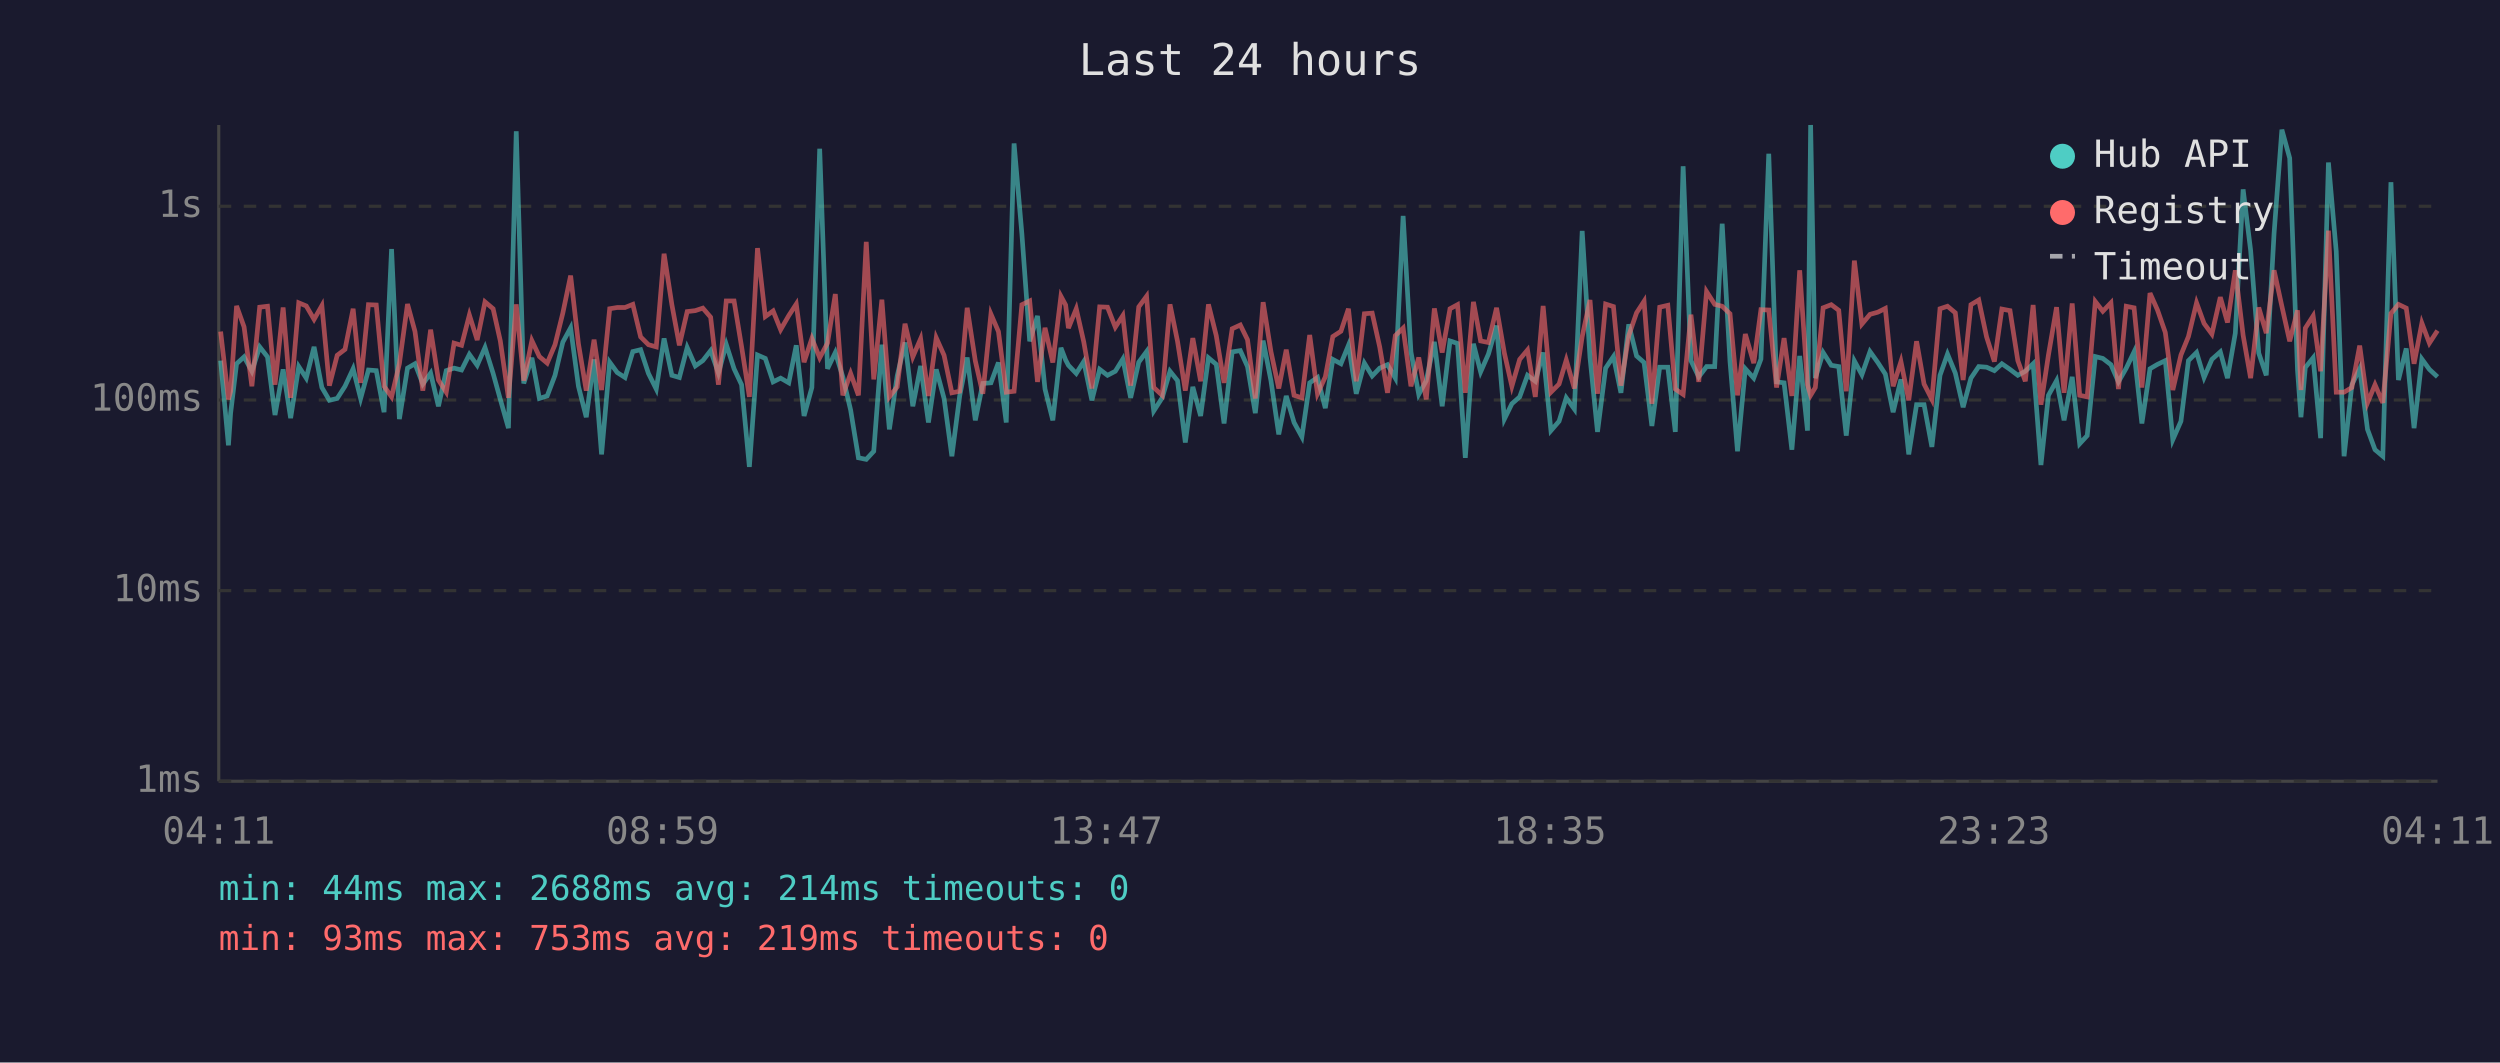
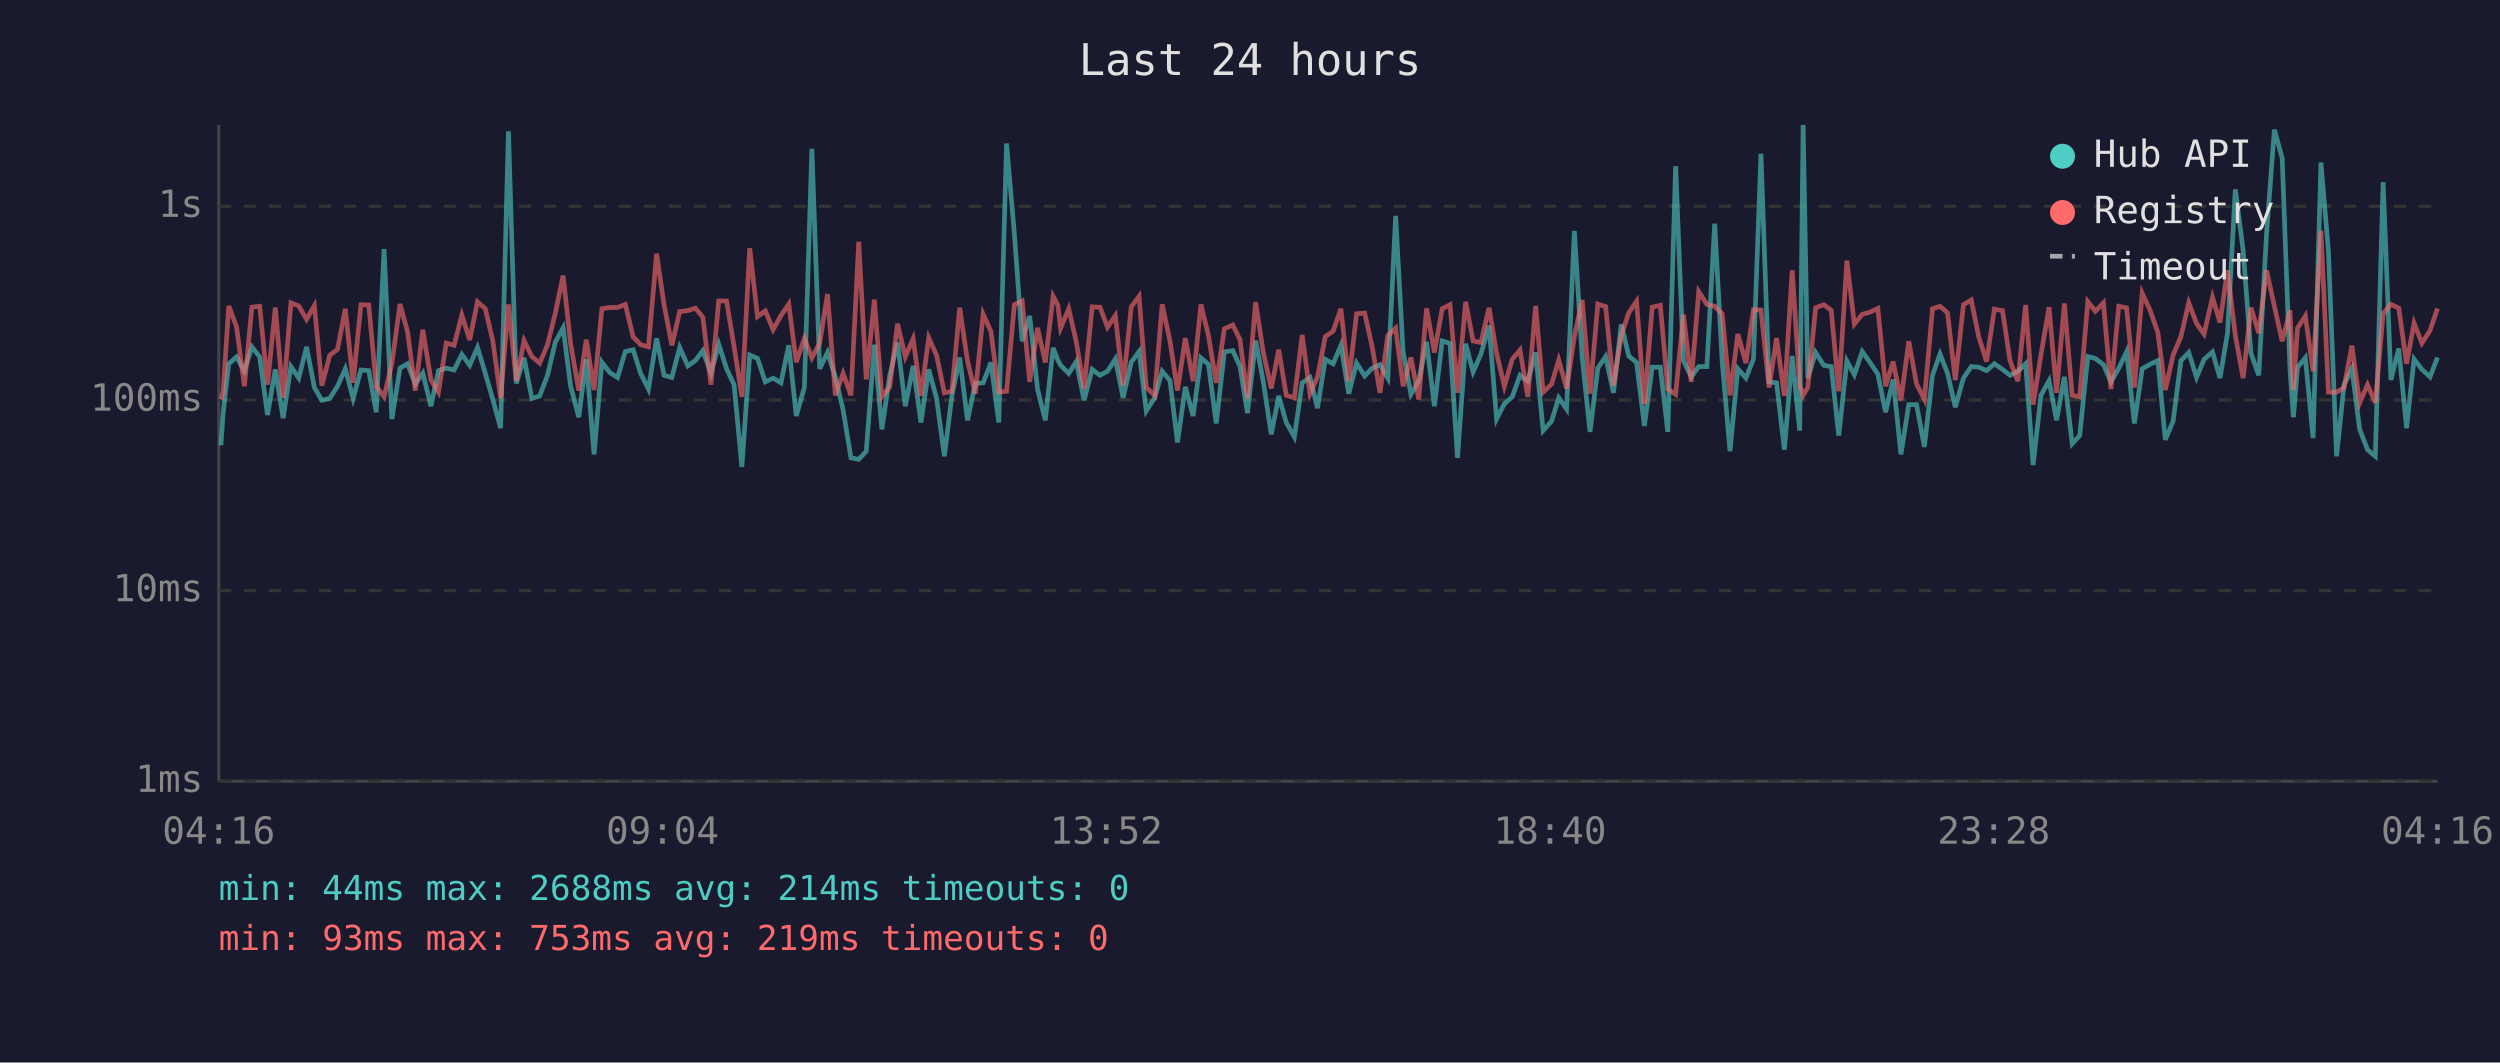
<svg xmlns="http://www.w3.org/2000/svg" viewBox="0 0 800 340" font-family="monospace" font-size="12">
  <rect width="800" height="340" fill="#1a1a2e" />
  <text x="400" y="24" fill="#e0e0e0" font-size="14" text-anchor="middle">Last 24 hours</text>
  <line x1="70" y1="40" x2="70" y2="250" stroke="#444" stroke-width="1" />
  <line x1="70" y1="250" x2="780" y2="250" stroke="#444" stroke-width="1" />
  <line x1="70" y1="250" x2="780" y2="250" stroke="#333" stroke-width="1" stroke-dasharray="4" />
  <text x="65" y="250" fill="#888" text-anchor="end" dominant-baseline="middle">1ms</text>
  <line x1="70" y1="189" x2="780" y2="189" stroke="#333" stroke-width="1" stroke-dasharray="4" />
  <text x="65" y="189" fill="#888" text-anchor="end" dominant-baseline="middle">10ms</text>
  <line x1="70" y1="128" x2="780" y2="128" stroke="#333" stroke-width="1" stroke-dasharray="4" />
  <text x="65" y="128" fill="#888" text-anchor="end" dominant-baseline="middle">100ms</text>
  <line x1="70" y1="66" x2="780" y2="66" stroke="#333" stroke-width="1" stroke-dasharray="4" />
  <text x="65" y="66" fill="#888" text-anchor="end" dominant-baseline="middle">1s</text>
-   <text x="70" y="270" fill="#888" text-anchor="middle">04:11</text>
-   <text x="212" y="270" fill="#888" text-anchor="middle">08:59</text>
-   <text x="354" y="270" fill="#888" text-anchor="middle">13:47</text>
-   <text x="496" y="270" fill="#888" text-anchor="middle">18:35</text>
-   <text x="638" y="270" fill="#888" text-anchor="middle">23:23</text>
-   <text x="780" y="270" fill="#888" text-anchor="middle">04:11</text>
-   <polyline points="70.6,115.4 73.1,142.5 73.8,132.2 75.7,116.4 78.1,114.2 80.6,118.8 83.1,111.0 85.6,114.2 88.0,132.8 90.6,118.2 93.0,133.8 95.6,117.3 98.0,121.0 100.5,111.0 103.0,124.0 105.4,128.1 107.9,127.5 110.4,123.6 113.0,118.0 115.4,127.5 117.9,118.4 120.4,118.6 122.9,131.9 125.3,79.7 127.8,134.1 130.4,117.8 132.8,116.4 135.3,122.9 137.8,119.4 140.3,130.0 142.8,118.6 145.3,117.8 147.7,118.4 150.2,113.4 152.7,116.9 155.2,111.2 157.8,119.5 160.1,127.8 162.7,137.0 165.2,42.0 167.6,122.7 170.2,114.5 172.6,127.5 175.1,126.7 177.6,120.1 180.1,109.5 182.6,104.9 185.1,123.6 187.6,133.5 190.1,115.0 192.5,145.4 195.1,115.9 197.5,119.2 200.0,120.8 202.5,112.5 205.0,111.9 207.5,119.5 210.0,124.5 212.5,108.3 215.0,120.1 217.4,120.8 219.9,111.2 222.5,117.1 224.9,115.4 227.4,112.2 229.9,119.4 232.4,110.2 234.9,118.0 237.3,123.1 239.8,149.4 242.4,113.6 244.9,114.7 247.4,122.2 249.8,121.0 252.4,122.5 254.8,110.5 257.3,133.1 259.8,124.0 262.3,47.6 264.8,118.0 267.3,112.8 269.7,120.6 272.2,131.2 274.7,146.5 277.2,147.0 279.6,144.4 282.2,110.3 284.6,137.4 287.1,120.3 289.6,109.6 292.1,130.0 294.6,117.1 297.1,135.2 299.6,118.2 302.1,127.5 304.6,146.0 307.1,126.7 309.5,114.4 312.1,134.5 314.5,122.7 317.1,122.5 319.5,116.0 322.0,135.2 324.5,45.9 327.0,74.8 329.5,109.2 332.0,101.1 334.4,124.5 336.9,134.5 339.5,111.3 341.0,115.2 341.9,116.9 344.4,119.5 346.8,115.7 349.4,128.1 351.9,118.2 354.4,120.1 356.9,118.8 359.3,114.9 361.8,127.3 364.4,115.9 366.9,112.5 369.2,131.5 371.9,127.3 374.4,118.8 376.8,121.8 379.3,141.6 381.7,123.8 384.2,133.1 386.7,114.5 389.2,116.6 391.7,135.5 394.3,112.6 396.9,112.2 399.2,117.3 401.7,132.2 404.2,109.0 406.7,121.8 409.2,139.0 411.6,126.7 414.1,135.2 416.6,139.8 419.1,122.5 421.6,120.8 424.1,130.6 426.5,115.0 429.1,116.4 431.5,110.5 434.0,126.0 436.6,116.2 439.1,120.3 441.5,117.8 444.0,116.7 446.5,121.0 449.0,69.1 451.5,112.6 454.0,126.2 456.4,121.8 459.0,109.4 461.5,130.0 464.0,109.1 466.4,109.9 468.9,146.5 471.5,110.0 473.8,119.0 476.3,113.3 478.9,104.2 481.4,134.1 483.8,129.2 486.3,127.0 488.8,120.1 491.3,122.0 493.8,112.8 496.3,137.8 498.9,134.8 501.2,127.3 503.8,130.9 506.3,73.9 508.8,114.4 511.2,138.2 513.8,117.8 516.3,114.1 518.7,125.7 521.2,103.8 523.7,113.9 526.1,116.0 528.6,136.3 531.1,117.5 533.7,117.5 536.1,138.2 538.6,53.2 541.1,115.4 543.6,120.6 546.1,117.3 548.7,117.3 551.1,71.6 553.6,115.7 556.0,144.4 558.5,118.0 561.2,121.0 563.5,114.9 566.0,49.2 568.5,122.2 570.9,122.5 573.4,143.9 575.9,113.9 578.4,137.8 579.4,40.0 580.9,121.0 583.4,112.8 586.0,116.9 588.4,117.3 590.8,139.4 593.4,115.5 595.8,119.9 598.4,112.5 600.9,116.0 603.3,119.7 605.8,131.9 608.3,121.4 610.8,145.4 613.3,129.5 615.7,129.5 618.2,143.0 620.8,120.1 623.2,113.3 625.7,119.4 628.2,130.3 630.7,121.0 633.2,117.3 635.7,117.5 638.2,118.6 640.6,116.4 643.2,118.2 645.7,120.1 648.1,118.8 650.6,116.4 653.1,148.8 655.5,126.5 658.1,121.8 660.5,134.5 663.1,120.6 665.5,142.0 667.9,139.4 670.5,114.1 672.9,114.7 675.5,116.7 677.9,122.2 680.4,117.8 682.9,112.6 685.4,135.5 688.0,118.0 690.4,116.6 692.9,115.4 695.3,140.7 697.9,134.8 700.3,115.4 702.9,112.8 705.3,120.8 707.8,115.0 710.5,112.6 712.8,121.0 715.3,106.6 717.8,60.6 720.2,80.1 722.8,113.0 725.2,120.1 727.7,74.7 730.2,41.5 732.7,50.6 735.2,118.4 736.3,133.5 737.7,117.6 740.2,114.5 742.6,140.2 745.1,52.0 747.6,80.5 750.1,146.0 752.6,123.1 755.1,118.0 757.6,137.4 760.0,143.9 762.5,146.0 765.1,58.3 767.5,121.6 770.0,111.5 772.5,137.0 775.0,114.9 777.4,118.2 780.0,120.6" fill="none" stroke="#4ecdc4" stroke-width="1.5" opacity="0.6" />
-   <polyline points="70.6,106.1 73.1,127.8 73.8,125.2 75.7,97.9 78.1,104.6 80.6,123.6 83.1,98.3 85.6,98.0 88.0,123.1 90.6,98.4 93.0,127.3 95.6,96.9 98.0,97.9 100.5,102.2 103.0,97.8 105.4,123.4 107.9,113.7 110.4,111.8 113.0,98.8 115.4,122.5 117.9,97.5 120.4,97.6 122.9,123.6 125.3,127.0 127.8,116.4 130.4,97.3 132.8,106.1 135.3,125.0 137.8,105.5 140.3,121.6 142.8,125.5 145.3,109.8 147.7,110.5 150.2,100.8 152.7,108.8 155.2,96.6 157.8,98.8 160.1,109.1 162.7,127.3 165.2,97.4 167.6,121.8 170.2,109.0 172.6,114.1 175.1,116.2 177.6,110.3 180.1,100.2 182.6,88.2 185.1,110.0 187.6,125.0 190.1,108.7 192.5,124.8 195.1,98.8 197.5,98.4 200.0,98.4 202.5,97.4 205.0,107.8 207.5,110.3 210.0,111.0 212.5,81.2 215.0,97.5 217.4,110.5 219.9,99.7 222.5,99.4 224.9,98.6 227.4,101.5 229.9,123.1 232.4,96.3 234.9,96.3 237.3,110.9 239.8,127.0 242.4,79.4 244.9,101.3 247.4,99.5 249.8,105.5 252.4,101.0 254.8,97.3 257.3,115.9 259.8,108.3 262.3,114.5 264.8,109.8 267.3,94.1 269.7,126.5 272.2,119.5 274.7,126.5 277.2,77.4 279.6,121.4 282.2,95.9 284.6,127.0 287.1,123.8 289.6,103.6 292.1,114.2 294.6,108.4 297.1,126.7 299.6,108.1 302.1,113.7 304.6,125.7 307.1,125.2 309.5,98.5 312.1,115.5 314.5,126.0 317.1,100.5 319.5,106.1 322.0,125.5 324.5,125.2 327.0,97.5 329.5,96.3 332.0,122.2 334.4,104.9 336.9,116.0 339.5,94.8 341.0,97.6 341.9,105.0 344.4,98.8 346.8,109.4 349.4,124.3 351.9,98.2 354.4,98.3 356.9,104.7 359.3,101.0 361.8,123.4 364.4,98.2 366.9,94.8 369.2,124.0 371.9,126.5 374.4,97.4 376.8,109.2 379.3,125.0 381.7,108.2 384.2,122.0 386.7,97.4 389.2,107.4 391.7,122.5 394.3,105.2 396.9,104.0 399.2,108.7 401.7,127.5 404.2,96.7 406.7,112.5 409.2,124.3 411.6,111.9 414.1,126.5 416.6,127.3 419.1,107.2 421.6,126.0 424.1,120.6 426.5,107.7 429.1,106.0 431.5,98.8 434.0,122.0 436.6,100.4 439.1,100.2 441.5,111.0 444.0,125.7 446.5,107.4 449.0,105.0 451.5,123.6 454.0,114.4 456.4,127.8 459.0,98.7 461.5,112.8 464.0,98.8 466.4,97.5 468.9,125.7 471.5,96.6 473.8,109.1 476.3,109.6 478.9,98.5 481.4,113.0 483.8,123.6 486.3,115.0 488.8,112.0 491.3,127.0 493.8,97.9 496.3,125.5 498.9,122.9 501.2,115.2 503.8,124.3 506.3,107.7 508.8,96.0 511.2,126.0 513.8,97.3 516.3,98.1 518.7,123.4 521.2,107.4 523.7,100.1 526.1,96.4 528.6,129.2 531.1,98.3 533.7,97.7 536.1,124.5 538.6,126.2 541.1,100.7 543.6,122.2 546.1,93.3 548.7,97.4 551.1,98.0 553.6,100.4 556.0,126.5 558.5,106.9 561.2,116.2 563.5,99.1 566.0,99.2 568.5,124.0 570.9,108.2 573.4,126.7 575.9,86.5 578.4,123.1 579.4,126.5 580.9,124.0 583.4,98.5 586.0,97.5 588.4,99.3 590.8,125.2 593.4,83.4 595.8,103.7 598.4,100.6 600.9,99.9 603.3,98.7 605.8,123.6 608.3,115.7 610.8,128.1 613.3,109.2 615.7,122.9 618.2,127.8 620.8,98.8 623.2,98.0 625.7,100.1 628.2,121.6 630.7,97.5 633.2,96.0 635.7,107.8 638.2,115.7 640.6,98.9 643.2,99.4 645.7,115.4 648.1,122.0 650.6,97.6 653.1,129.5 655.5,113.6 658.1,98.3 660.5,125.7 663.1,97.1 665.5,126.5 667.9,127.0 670.5,96.5 672.9,99.6 675.5,96.9 677.9,124.5 680.4,98.0 682.9,98.5 685.4,124.0 688.0,93.8 690.4,99.2 692.9,106.4 695.3,124.8 697.9,113.6 700.3,107.7 702.9,96.9 705.3,103.5 707.8,106.9 710.5,95.1 712.8,103.2 715.3,86.5 717.8,107.3 720.2,121.0 722.8,98.4 725.2,106.6 727.7,86.5 730.2,98.0 732.7,109.2 735.2,99.3 736.3,124.8 737.7,105.0 740.2,101.1 742.6,118.8 745.1,73.8 747.6,125.5 750.1,125.5 752.6,124.0 755.1,110.6 757.6,128.9 760.0,123.1 762.5,128.9 765.1,100.3 767.5,97.4 770.0,98.6 772.5,116.4 775.0,103.4 777.4,109.8 780.0,105.8" fill="none" stroke="#ff6b6b" stroke-width="1.5" opacity="0.6" />
+   <text x="70" y="270" fill="#888" text-anchor="middle">04:16</text>
+   <text x="212" y="270" fill="#888" text-anchor="middle">09:04</text>
+   <text x="354" y="270" fill="#888" text-anchor="middle">13:52</text>
+   <text x="496" y="270" fill="#888" text-anchor="middle">18:40</text>
+   <text x="638" y="270" fill="#888" text-anchor="middle">23:28</text>
+   <text x="780" y="270" fill="#888" text-anchor="middle">04:16</text>
+   <polyline points="70.7,142.5 71.4,132.2 73.2,116.4 75.7,114.2 78.2,118.8 80.6,111.0 83.1,114.2 85.6,132.8 88.1,118.2 90.6,133.8 93.1,117.3 95.6,121.0 98.1,111.0 100.6,124.0 103.0,128.1 105.5,127.5 108.0,123.6 110.5,118.0 113.0,127.5 115.5,118.4 118.0,118.6 120.4,131.9 122.9,79.7 125.4,134.1 128.0,117.8 130.4,116.4 132.9,122.9 135.3,119.4 137.9,130.0 140.3,118.6 142.8,117.8 145.3,118.4 147.8,113.4 150.3,116.9 152.8,111.2 155.3,119.5 157.7,127.8 160.2,137.0 162.7,42.0 165.2,122.7 167.7,114.5 170.2,127.5 172.7,126.7 175.2,120.1 177.7,109.5 180.2,104.9 182.6,123.6 185.2,133.5 187.6,115.0 190.1,145.4 192.6,115.9 195.1,119.2 197.6,120.8 200.1,112.5 202.6,111.9 205.0,119.5 207.5,124.5 210.1,108.3 212.5,120.1 215.0,120.8 217.5,111.2 220.1,117.1 222.5,115.4 224.9,112.2 227.5,119.4 230.0,110.2 232.5,118.0 234.9,123.1 237.4,149.4 239.9,113.6 242.4,114.7 244.9,122.2 247.4,121.0 249.9,122.5 252.4,110.5 254.8,133.1 257.4,124.0 259.8,47.6 262.3,118.0 264.8,112.8 267.3,120.6 269.8,131.2 272.3,146.5 274.8,147.0 277.2,144.4 279.8,110.3 282.2,137.4 284.7,120.3 287.2,109.6 289.7,130.0 292.2,117.1 294.7,135.2 297.2,118.2 299.7,127.5 302.2,146.0 304.6,126.7 307.1,114.4 309.6,134.5 312.1,122.7 314.6,122.5 317.1,116.0 319.6,135.2 322.1,45.9 324.6,74.8 327.1,109.2 329.5,101.1 332.0,124.5 334.5,134.5 337.0,111.3 338.5,115.2 339.4,116.9 342.0,119.5 344.4,115.7 346.9,128.1 349.5,118.2 352.0,120.1 354.4,118.8 356.9,114.9 359.4,127.3 362.0,115.9 364.5,112.5 366.8,131.5 369.5,127.3 371.9,118.8 374.4,121.8 376.8,141.6 379.3,123.8 381.8,133.1 384.3,114.5 386.7,116.6 389.2,135.5 391.8,112.6 394.5,112.2 396.8,117.3 399.2,132.2 401.8,109.0 404.2,121.8 406.8,139.0 409.2,126.7 411.6,135.2 414.2,139.8 416.7,122.5 419.2,120.8 421.6,130.6 424.1,115.0 426.6,116.4 429.1,110.5 431.6,126.0 434.1,116.2 436.7,120.3 439.1,117.8 441.6,116.7 444.1,121.0 446.6,69.1 449.0,112.6 451.5,126.2 454.0,121.8 456.5,109.4 459.0,130.0 461.5,109.1 464.0,109.9 466.4,146.5 469.0,110.0 471.4,119.0 473.9,113.3 476.5,104.2 478.9,134.1 481.4,129.2 483.9,127.0 486.4,120.1 488.9,122.0 491.4,112.8 493.8,137.8 496.5,134.8 498.8,127.3 501.3,130.9 503.8,73.9 506.3,114.4 508.8,138.2 511.3,117.8 513.8,114.1 516.3,125.7 518.8,103.8 521.2,113.9 523.7,116.0 526.2,136.3 528.7,117.5 531.3,117.5 533.7,138.2 536.2,53.2 538.7,115.4 541.2,120.6 543.6,117.3 546.2,117.3 548.7,71.6 551.1,115.7 553.6,144.4 556.1,118.0 558.7,121.0 561.1,114.9 563.5,49.2 566.1,122.2 568.5,122.5 571.0,143.9 573.5,113.9 575.9,137.8 577.0,40.0 578.5,121.0 581.0,112.8 583.6,116.9 586.0,117.3 588.4,139.4 591.0,115.5 593.4,119.9 595.9,112.5 598.4,116.0 600.9,119.7 603.4,131.9 605.8,121.4 608.3,145.4 610.8,129.5 613.3,129.5 615.8,143.0 618.4,120.1 620.8,113.3 623.2,119.4 625.7,130.3 628.3,121.0 630.8,117.3 633.2,117.5 635.7,118.6 638.2,116.4 640.8,118.2 643.2,120.1 645.7,118.8 648.2,116.4 650.6,148.8 653.1,126.5 655.7,121.8 658.1,134.5 660.6,120.6 663.1,142.0 665.5,139.4 668.1,114.1 670.5,114.7 673.1,116.7 675.5,122.2 678.0,117.8 680.5,112.6 683.0,135.5 685.5,118.0 688.0,116.6 690.5,115.4 692.9,140.7 695.4,134.8 697.9,115.4 700.4,112.8 702.9,120.8 705.3,115.0 708.0,112.6 710.4,121.0 712.8,106.6 715.3,60.6 717.8,80.1 720.3,113.0 722.8,120.1 725.3,74.7 727.8,41.5 730.3,50.6 732.8,118.4 733.9,133.5 735.2,117.6 737.7,114.5 740.2,140.2 742.7,52.0 745.1,80.5 747.7,146.0 750.1,123.1 752.6,118.0 755.1,137.4 757.6,143.9 760.1,146.0 762.6,58.3 765.1,121.6 767.6,111.5 770.1,137.0 772.5,114.9 775.0,118.2 777.6,120.6 780.0,114.4" fill="none" stroke="#4ecdc4" stroke-width="1.5" opacity="0.6" />
+   <polyline points="70.7,127.8 71.4,125.2 73.2,97.9 75.7,104.6 78.2,123.6 80.6,98.3 83.1,98.0 85.6,123.1 88.1,98.4 90.6,127.3 93.1,96.9 95.6,97.9 98.1,102.2 100.6,97.8 103.0,123.4 105.5,113.7 108.0,111.8 110.5,98.8 113.0,122.5 115.5,97.5 118.0,97.6 120.4,123.6 122.9,127.0 125.4,116.4 128.0,97.3 130.4,106.1 132.9,125.0 135.3,105.5 137.9,121.6 140.3,125.5 142.8,109.8 145.3,110.5 147.8,100.8 150.3,108.8 152.8,96.6 155.3,98.8 157.7,109.1 160.2,127.3 162.7,97.4 165.2,121.8 167.7,109.0 170.2,114.1 172.7,116.2 175.2,110.3 177.7,100.2 180.2,88.2 182.6,110.0 185.2,125.0 187.6,108.7 190.1,124.8 192.6,98.8 195.1,98.4 197.6,98.4 200.1,97.4 202.6,107.8 205.0,110.3 207.5,111.0 210.1,81.2 212.5,97.5 215.0,110.5 217.5,99.7 220.1,99.4 222.5,98.6 224.9,101.5 227.5,123.1 230.0,96.3 232.5,96.3 234.9,110.9 237.4,127.0 239.9,79.4 242.4,101.3 244.9,99.5 247.4,105.5 249.9,101.0 252.4,97.3 254.8,115.9 257.4,108.3 259.8,114.5 262.3,109.8 264.8,94.1 267.3,126.5 269.8,119.5 272.3,126.5 274.8,77.4 277.2,121.4 279.8,95.9 282.2,127.0 284.7,123.8 287.2,103.6 289.7,114.2 292.2,108.4 294.7,126.7 297.2,108.1 299.7,113.7 302.2,125.7 304.6,125.2 307.1,98.5 309.6,115.5 312.1,126.0 314.6,100.5 317.1,106.1 319.6,125.5 322.1,125.2 324.6,97.5 327.1,96.3 329.5,122.2 332.0,104.9 334.5,116.0 337.0,94.8 338.5,97.6 339.4,105.0 342.0,98.8 344.4,109.4 346.9,124.3 349.5,98.2 352.0,98.3 354.4,104.7 356.9,101.0 359.4,123.4 362.0,98.2 364.5,94.8 366.8,124.0 369.5,126.5 371.9,97.4 374.4,109.2 376.8,125.0 379.3,108.2 381.8,122.0 384.3,97.4 386.7,107.4 389.2,122.5 391.8,105.2 394.5,104.0 396.8,108.7 399.2,127.5 401.8,96.7 404.2,112.5 406.8,124.3 409.2,111.9 411.6,126.5 414.2,127.3 416.7,107.2 419.2,126.0 421.6,120.6 424.1,107.7 426.6,106.0 429.1,98.8 431.6,122.0 434.1,100.4 436.7,100.2 439.1,111.0 441.6,125.7 444.1,107.4 446.6,105.0 449.0,123.6 451.5,114.4 454.0,127.8 456.5,98.7 459.0,112.8 461.5,98.8 464.0,97.5 466.4,125.7 469.0,96.6 471.4,109.1 473.9,109.6 476.5,98.5 478.9,113.0 481.4,123.6 483.9,115.0 486.4,112.0 488.9,127.0 491.4,97.9 493.8,125.5 496.5,122.9 498.8,115.2 501.3,124.3 503.8,107.7 506.3,96.0 508.8,126.0 511.3,97.3 513.8,98.1 516.3,123.4 518.8,107.4 521.2,100.1 523.7,96.4 526.2,129.2 528.7,98.3 531.3,97.7 533.7,124.5 536.2,126.2 538.7,100.7 541.2,122.2 543.6,93.3 546.2,97.4 548.7,98.0 551.1,100.4 553.6,126.5 556.1,106.9 558.7,116.2 561.1,99.1 563.5,99.2 566.1,124.0 568.5,108.2 571.0,126.7 573.5,86.5 575.9,123.1 577.0,126.5 578.5,124.0 581.0,98.5 583.6,97.5 586.0,99.3 588.4,125.2 591.0,83.4 593.4,103.7 595.9,100.6 598.4,99.9 600.9,98.7 603.4,123.6 605.8,115.7 608.3,128.1 610.8,109.2 613.3,122.9 615.8,127.8 618.4,98.8 620.8,98.0 623.2,100.1 625.7,121.6 628.3,97.5 630.8,96.0 633.2,107.8 635.7,115.7 638.2,98.9 640.8,99.4 643.2,115.4 645.7,122.0 648.2,97.6 650.6,129.5 653.1,113.6 655.7,98.3 658.1,125.7 660.6,97.1 663.1,126.5 665.5,127.0 668.1,96.5 670.5,99.6 673.1,96.9 675.5,124.5 678.0,98.0 680.5,98.5 683.0,124.0 685.5,93.8 688.0,99.2 690.5,106.4 692.9,124.8 695.4,113.6 697.9,107.7 700.4,96.9 702.9,103.5 705.3,106.9 708.0,95.1 710.4,103.2 712.8,86.5 715.3,107.3 717.8,121.0 720.3,98.4 722.8,106.6 725.3,86.5 727.8,98.0 730.3,109.2 732.8,99.3 733.9,124.8 735.2,105.0 737.7,101.1 740.2,118.8 742.7,73.8 745.1,125.5 747.7,125.5 750.1,124.0 752.6,110.6 755.1,128.9 757.6,123.1 760.1,128.9 762.6,100.3 765.1,97.4 767.6,98.6 770.1,116.4 772.5,103.4 775.0,109.8 777.6,105.8 780.0,98.7" fill="none" stroke="#ff6b6b" stroke-width="1.5" opacity="0.6" />
  <circle cx="660" cy="50" r="4" fill="#4ecdc4" />
  <text x="670" y="50" fill="#e0e0e0" dominant-baseline="middle">Hub API</text>
  <circle cx="660" cy="68" r="4" fill="#ff6b6b" />
  <text x="670" y="68" fill="#e0e0e0" dominant-baseline="middle">Registry</text>
  <line x1="656" y1="82" x2="664" y2="82" stroke="#e0e0e0" stroke-width="1.5" stroke-dasharray="4,3" opacity="0.7" />
  <text x="670" y="86" fill="#e0e0e0" dominant-baseline="middle">Timeout</text>
  <text x="70" y="288" fill="#4ecdc4" font-size="11">min: 44ms  max: 2688ms  avg: 214ms  timeouts: 0</text>
  <text x="70" y="304" fill="#ff6b6b" font-size="11">min: 93ms  max: 753ms  avg: 219ms  timeouts: 0</text>
</svg>
